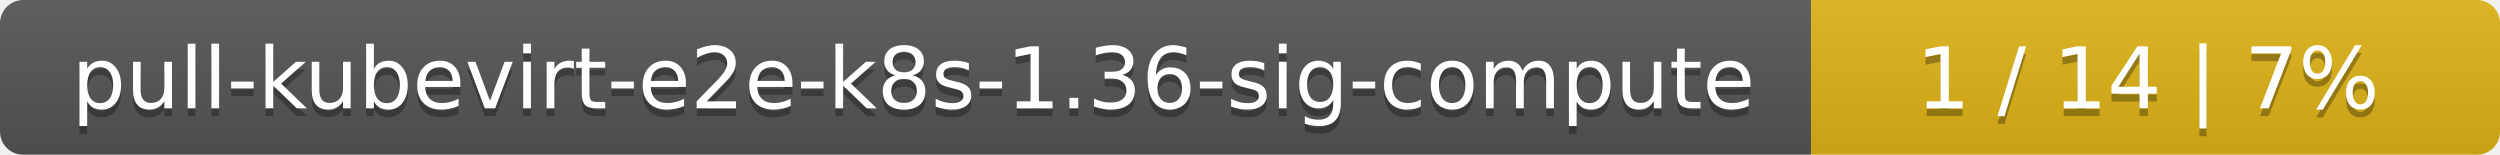
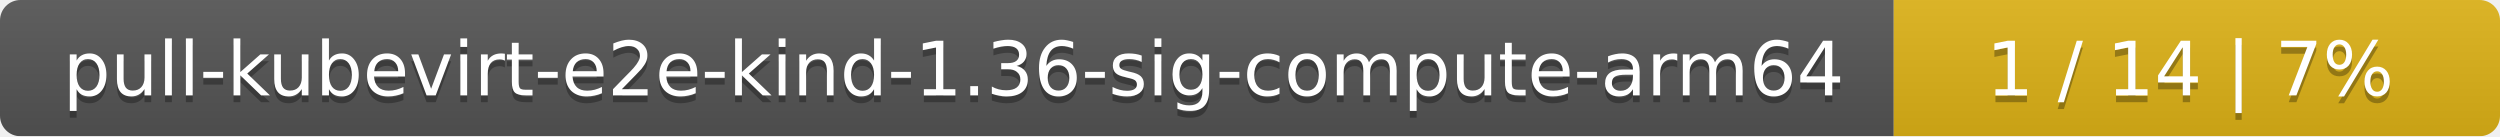
- <svg xmlns="http://www.w3.org/2000/svg" width="323" height="20">
+ <svg xmlns="http://www.w3.org/2000/svg" width="367" height="20">
  <linearGradient id="smooth" x2="0" y2="100%">
    <stop offset="0" stop-color="#bbb" stop-opacity=".1" />
    <stop offset="1" stop-opacity=".1" />
  </linearGradient>
  <mask id="round">
-     <rect width="323" height="20" rx="3" fill="#fff" />
+     <rect width="367" height="20" rx="3" fill="#fff" />
  </mask>
  <g mask="url(#round)">
-     <rect width="234" height="20" fill="#555" />
-     <rect x="234" width="89" height="20" fill="#dfb317" />
-     <rect width="323" height="20" fill="url(#smooth)" />
+     <rect width="278" height="20" fill="#555" />
+     <rect x="278" width="89" height="20" fill="#dfb317" />
+     <rect width="367" height="20" fill="url(#smooth)" />
  </g>
  <g fill="#fff" text-anchor="middle" font-family="DejaVu Sans,Verdana,Geneva,sans-serif" font-size="11">
-     <text x="118" y="15" fill="#010101" fill-opacity=".3">pull-kubevirt-e2e-k8s-1.36-sig-compute</text>
-     <text x="118" y="14">pull-kubevirt-e2e-k8s-1.36-sig-compute</text>
-     <text x="277.5" y="15" fill="#010101" fill-opacity=".3">1 / 14    |    7%</text>
-     <text x="277.5" y="14">1 / 14    |    7%</text>
+     <text x="140" y="15" fill="#010101" fill-opacity=".3">pull-kubevirt-e2e-kind-1.36-sig-compute-arm64</text>
+     <text x="140" y="14">pull-kubevirt-e2e-kind-1.36-sig-compute-arm64</text>
+     <text x="321.5" y="15" fill="#010101" fill-opacity=".3">1 / 14    |    7%</text>
+     <text x="321.5" y="14">1 / 14    |    7%</text>
  </g>
</svg>
